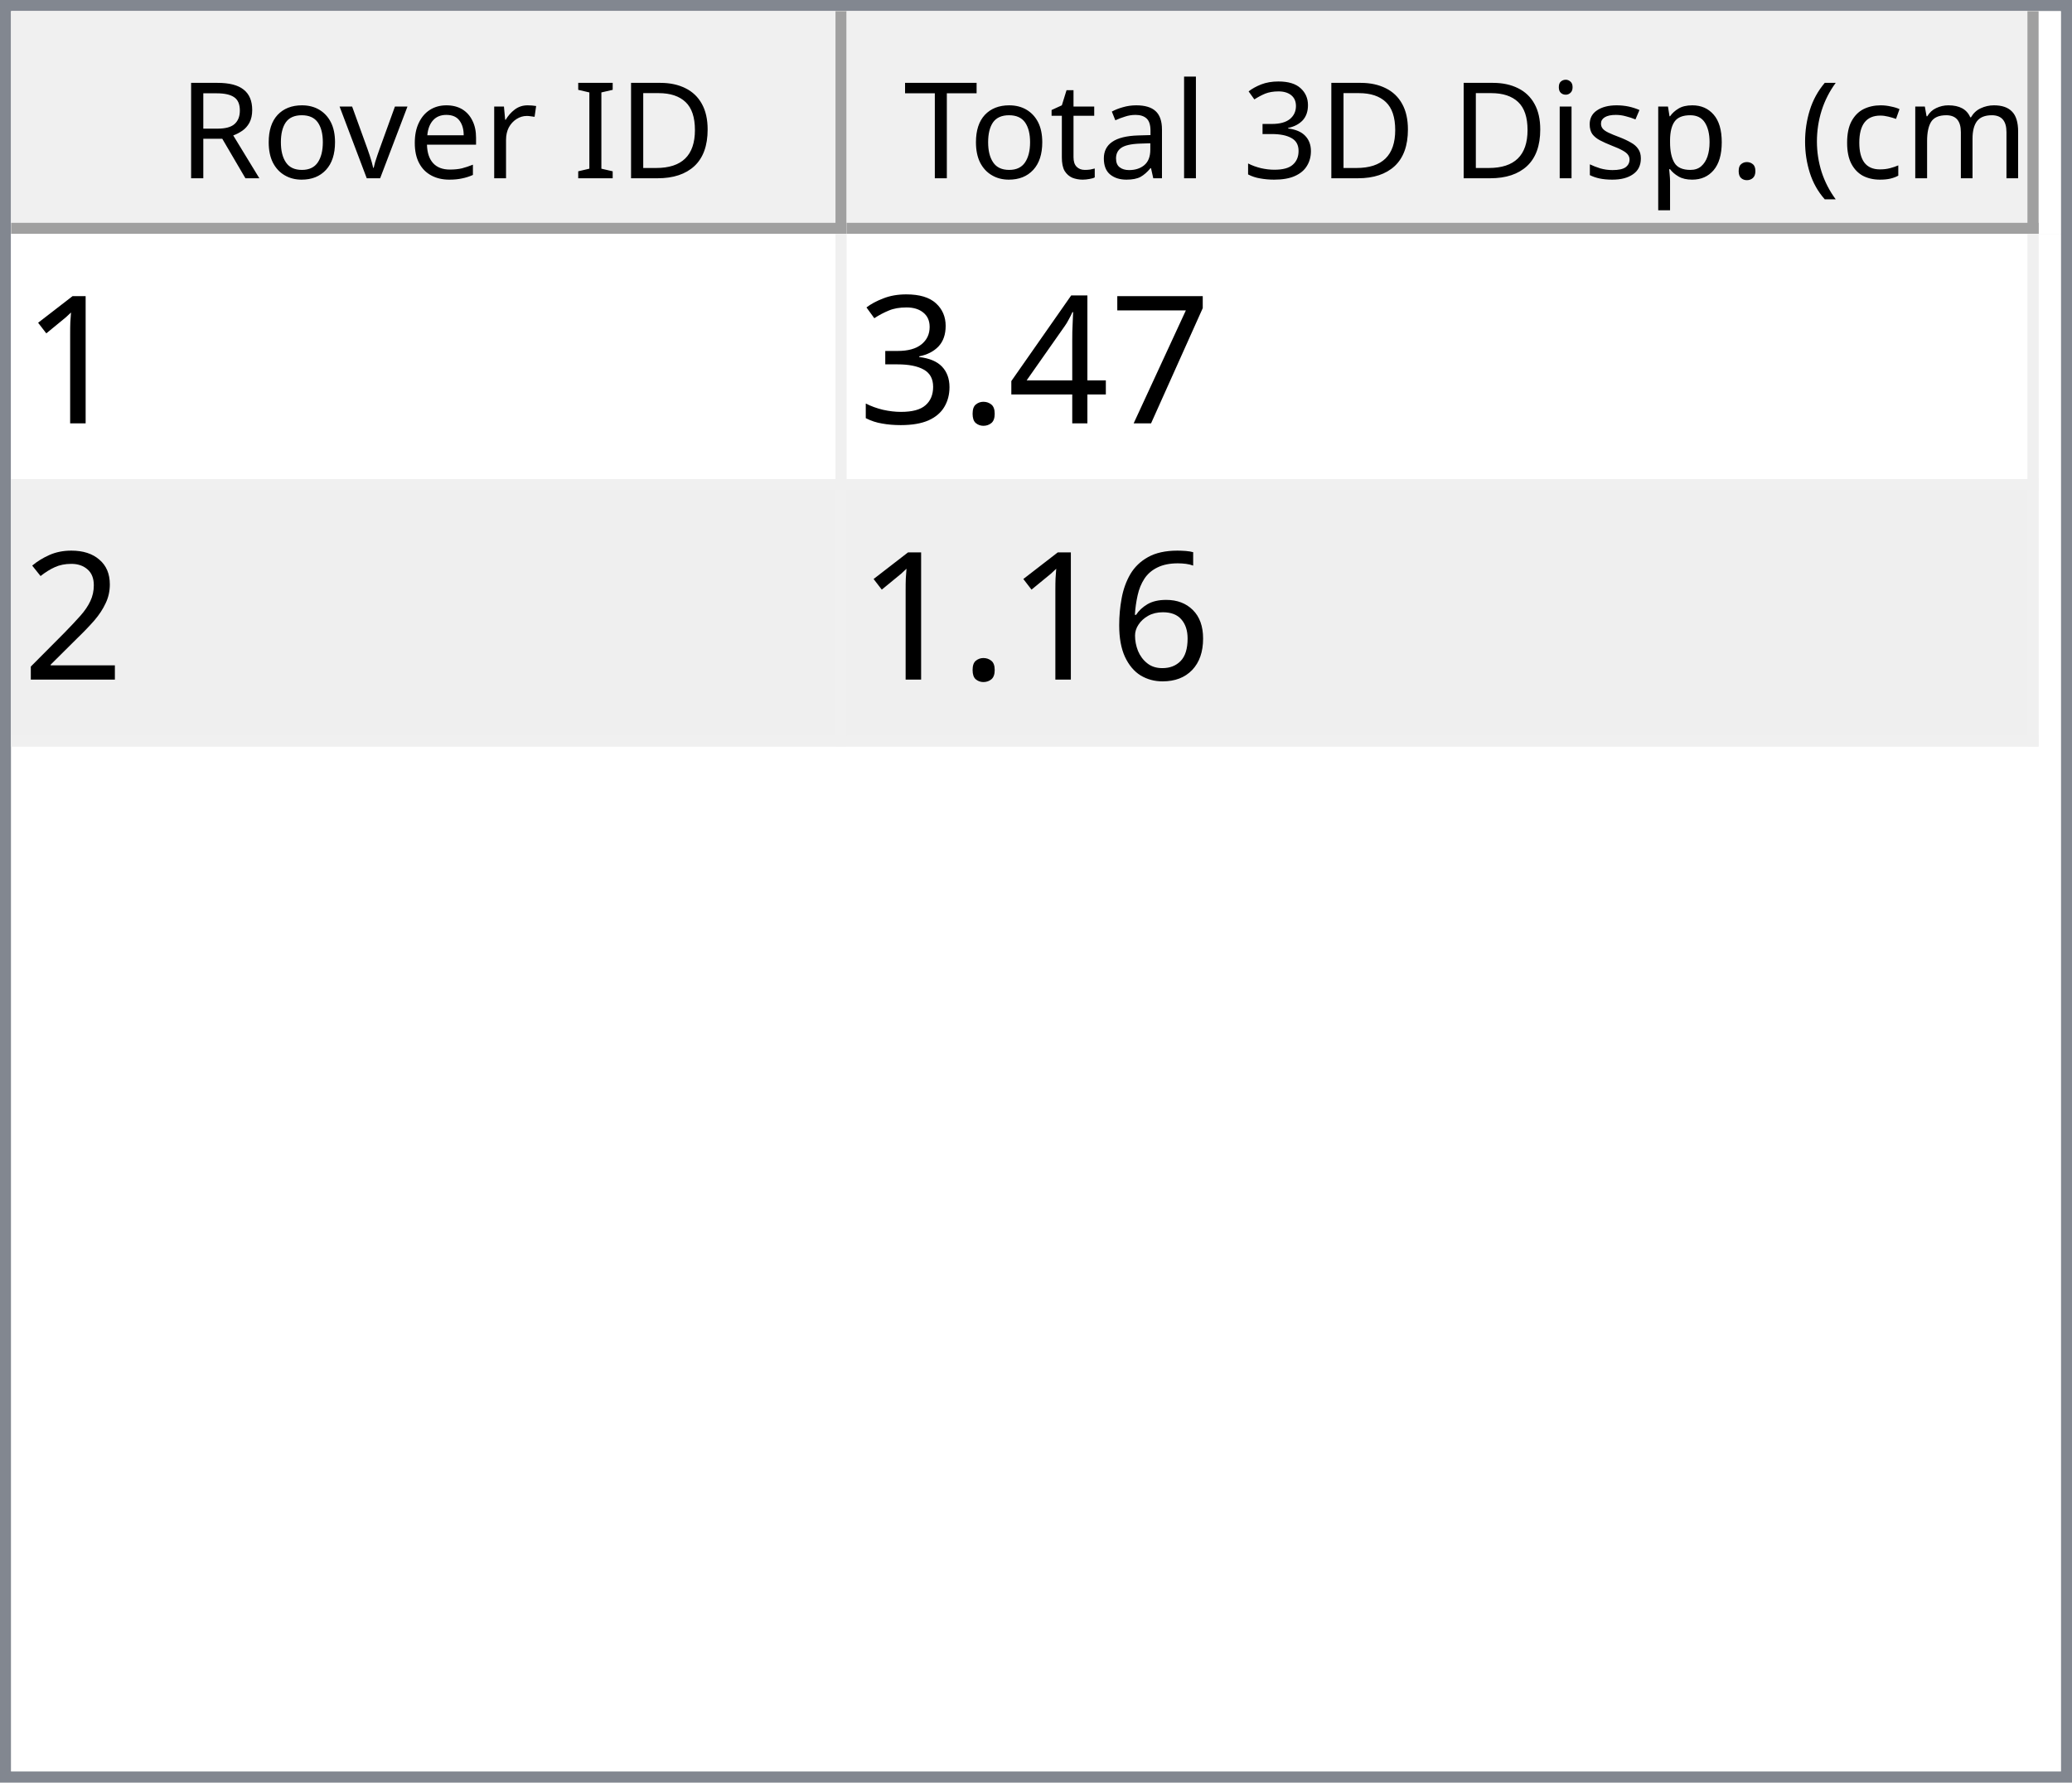
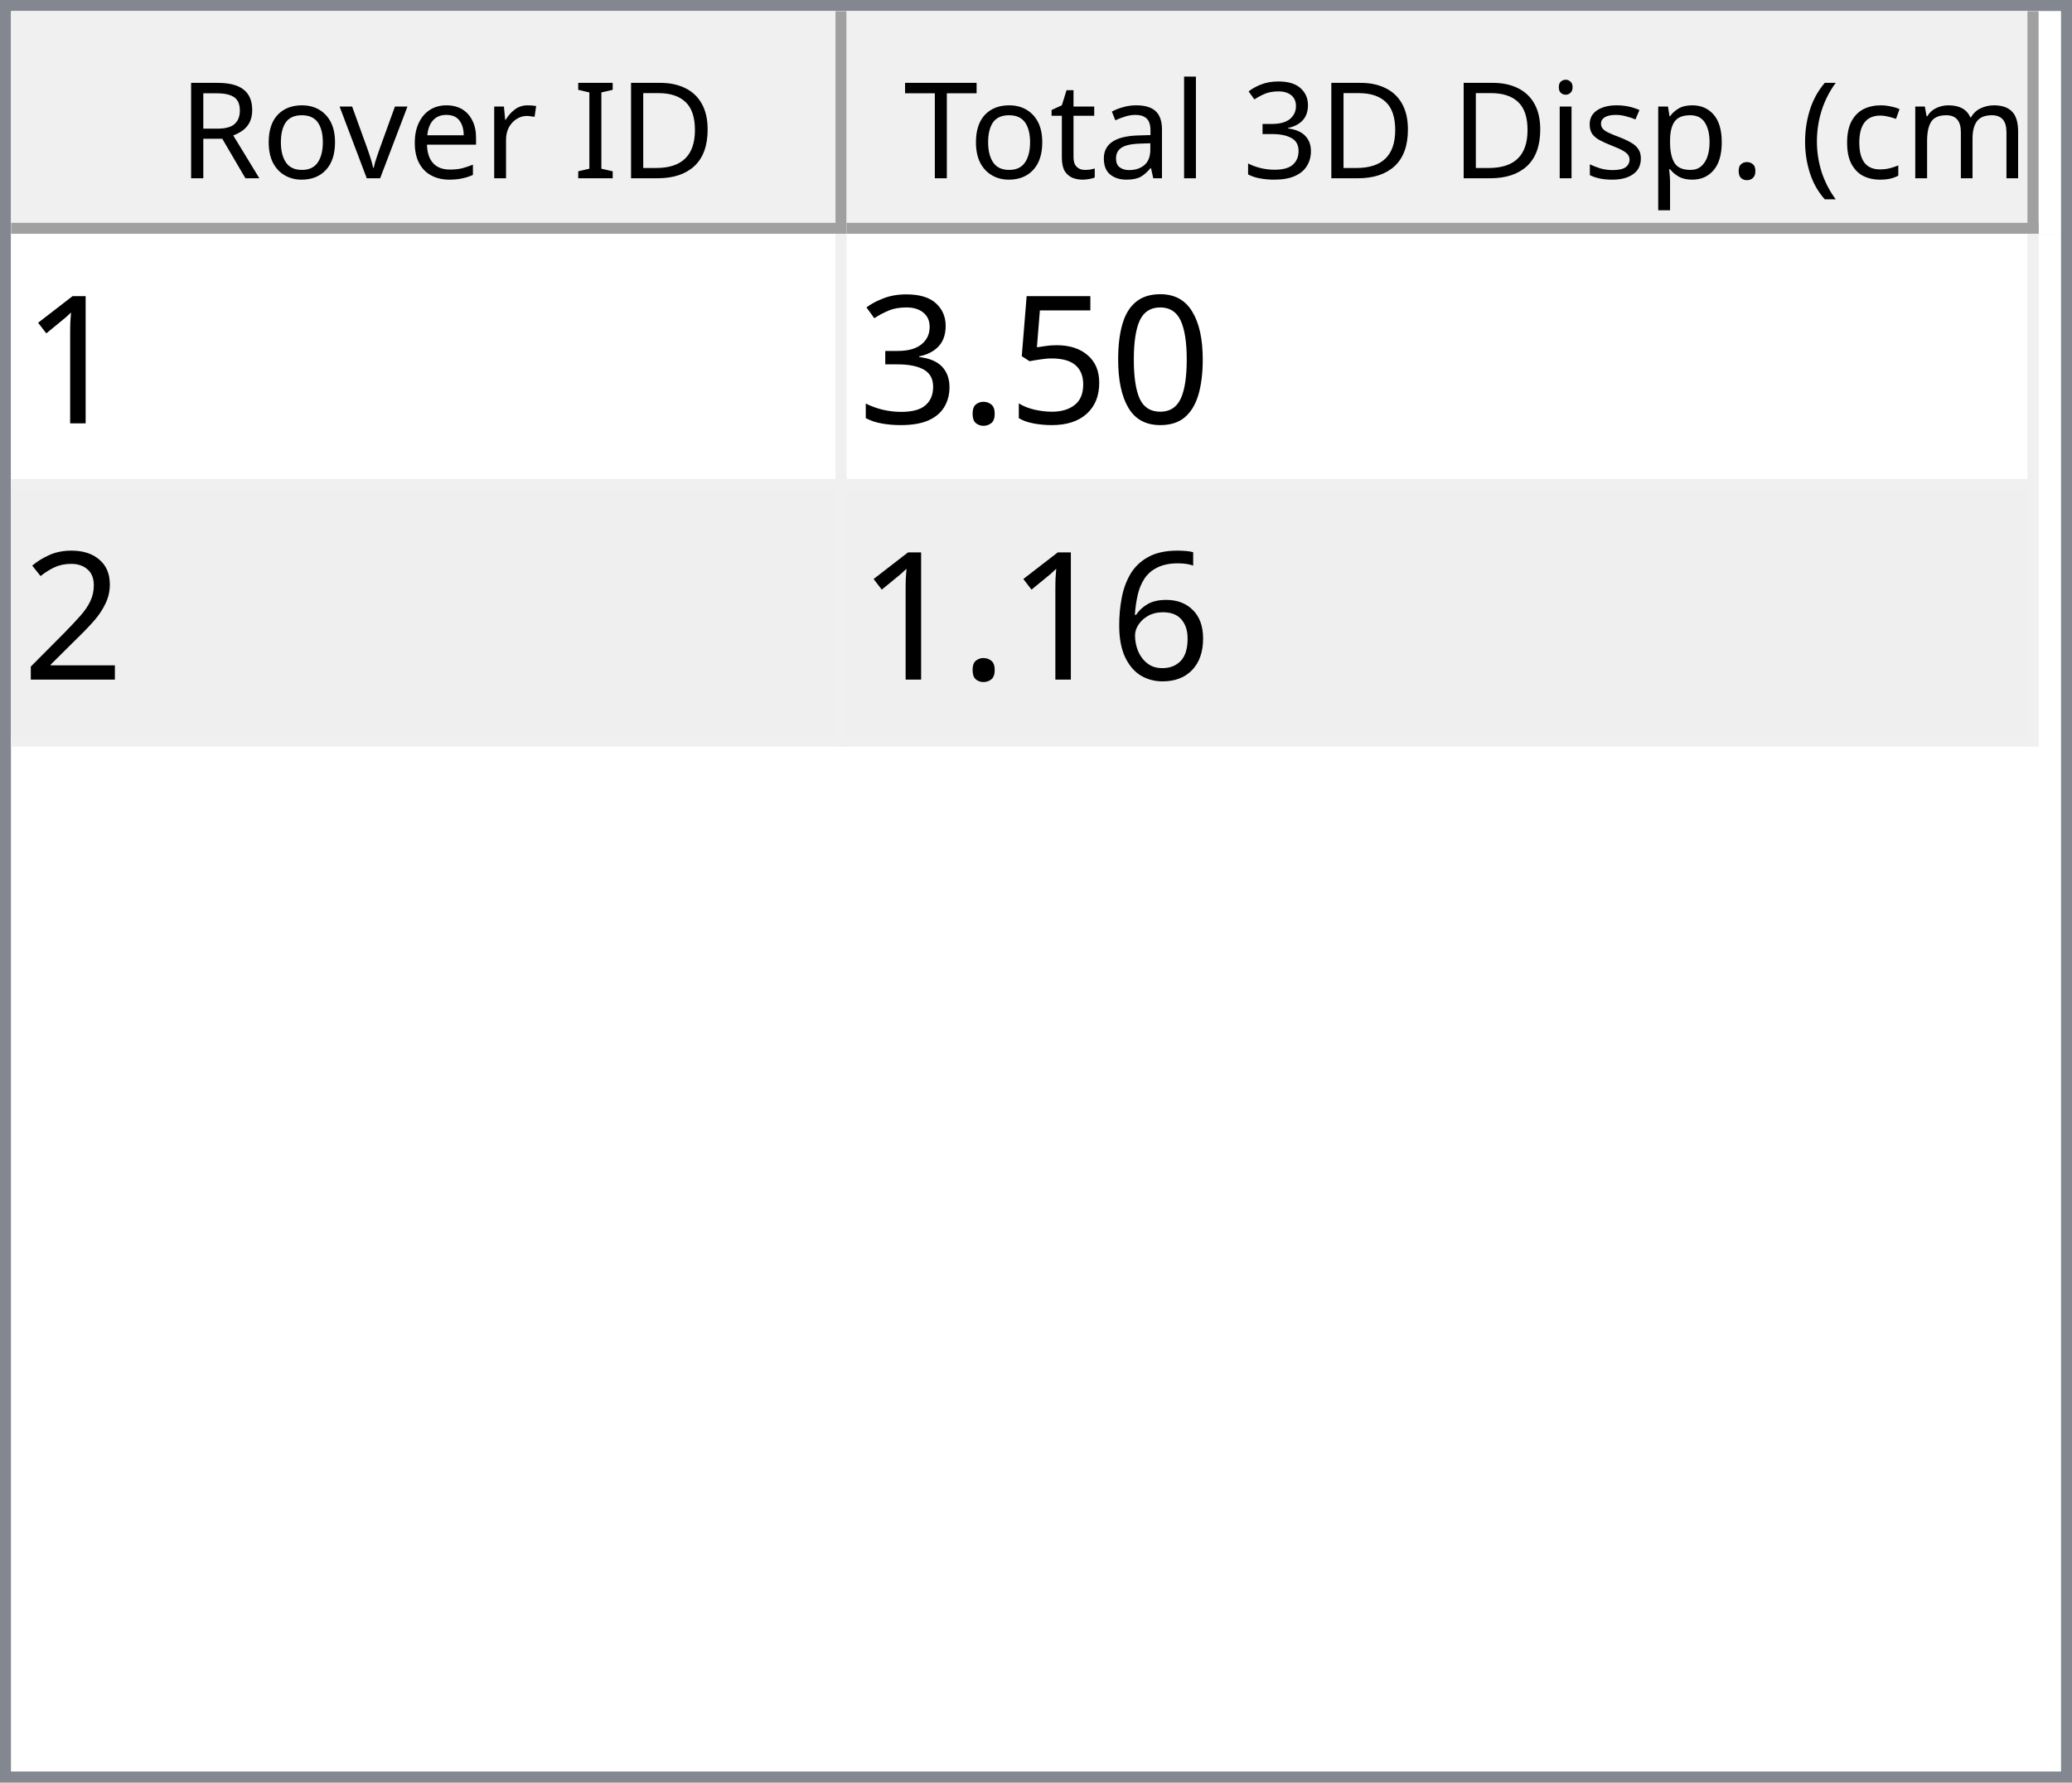
<svg xmlns="http://www.w3.org/2000/svg" style="fill-opacity:1; color-rendering:auto; color-interpolation:auto; text-rendering:auto; stroke:black; stroke-linecap:square; stroke-miterlimit:10; shape-rendering:auto; stroke-opacity:1; fill:black; stroke-dasharray:none; font-weight:normal; stroke-width:1; font-family:'Dialog'; font-style:normal; stroke-linejoin:miter; font-size:12px; stroke-dashoffset:0; image-rendering:auto;" width="186" height="160">
  <defs id="genericDefs" />
  <g>
    <defs id="defs1">
      <clipPath clipPathUnits="userSpaceOnUse" id="clipPath1">
        <path d="M0 0 L186 0 L186 160 L0 160 L0 0 Z" />
      </clipPath>
      <clipPath clipPathUnits="userSpaceOnUse" id="clipPath2">
        <path d="M0 0 L0 160 L186 160 L186 0 Z" />
      </clipPath>
      <clipPath clipPathUnits="userSpaceOnUse" id="clipPath3">
        <path d="M0 0 L0 20 L184 20 L184 0 Z" />
      </clipPath>
      <clipPath clipPathUnits="userSpaceOnUse" id="clipPath4">
        <path d="M0 0 L0 20 L75 20 L75 0 Z" />
      </clipPath>
      <clipPath clipPathUnits="userSpaceOnUse" id="clipPath5">
        <path d="M1 1 L1 19 L74 19 L74 1 Z" />
      </clipPath>
      <clipPath clipPathUnits="userSpaceOnUse" id="clipPath6">
        <path d="M0 0 L0 18 L73 18 L73 0 Z" />
      </clipPath>
      <clipPath clipPathUnits="userSpaceOnUse" id="clipPath7">
        <path d="M-0.5 -0.5 L-0.5 19.5 L74.5 19.5 L74.5 -0.5 Z" />
      </clipPath>
      <clipPath clipPathUnits="userSpaceOnUse" id="clipPath8">
        <path d="M0 0 L0 20 L107 20 L107 0 Z" />
      </clipPath>
      <clipPath clipPathUnits="userSpaceOnUse" id="clipPath9">
        <path d="M1 1 L1 19 L106 19 L106 1 Z" />
      </clipPath>
      <clipPath clipPathUnits="userSpaceOnUse" id="clipPath10">
        <path d="M0 0 L0 18 L105 18 L105 0 Z" />
      </clipPath>
      <clipPath clipPathUnits="userSpaceOnUse" id="clipPath11">
        <path d="M-0.5 -0.5 L-0.5 19.5 L106.5 19.5 L106.5 -0.5 Z" />
      </clipPath>
      <clipPath clipPathUnits="userSpaceOnUse" id="clipPath12">
        <path d="M0 0 L0 138 L184 138 L184 0 Z" />
      </clipPath>
      <clipPath clipPathUnits="userSpaceOnUse" id="clipPath13">
        <path d="M0 0 L0 46 L182 46 L182 0 Z" />
      </clipPath>
      <clipPath clipPathUnits="userSpaceOnUse" id="clipPath14">
        <path d="M-0.5 -0.5 L-0.5 45.5 L181.5 45.5 L181.5 -0.5 Z" />
      </clipPath>
      <clipPath clipPathUnits="userSpaceOnUse" id="clipPath15">
        <path d="M0 0 L0 22 L74 22 L74 0 Z" />
      </clipPath>
      <clipPath clipPathUnits="userSpaceOnUse" id="clipPath16">
        <path d="M0 0 L0 22 L106 22 L106 0 Z" />
      </clipPath>
      <font horiz-adv-x="64.551" id="font1">
        <font-face ascent="107.91" descent="25.098" units-per-em="100" style="font-style:normal; font-family:Segoe UI; font-weight:normal;" />
        <missing-glyph horiz-adv-x="64.551" d="M8.109 0 L8.109 68.266 L56.453 68.266 L56.453 0 L8.109 0 ZM15.328 7.234 L49.219 7.234 L49.219 61.031 L15.328 61.031 L15.328 7.234 Z" />
        <glyph unicode="D" horiz-adv-x="70.117" d="M9.188 0 L9.188 70.016 L28.516 70.016 Q65.531 70.016 65.531 35.891 Q65.531 19.672 55.25 9.836 Q44.969 0 27.734 0 L9.188 0 ZM17.391 62.594 L17.391 7.422 L27.828 7.422 Q41.609 7.422 49.273 14.797 Q56.938 22.172 56.938 35.688 Q56.938 62.594 28.328 62.594 L17.391 62.594 Z" />
        <glyph unicode="I" horiz-adv-x="26.611" d="M17.391 0 L9.188 0 L9.188 70.016 L17.391 70.016 L17.391 0 Z" />
        <glyph unicode=" " horiz-adv-x="27.393" d="" />
        <glyph unicode="r" horiz-adv-x="34.766" d="M34.188 41.891 Q32.078 43.5 28.125 43.5 Q23 43.5 19.555 38.672 Q16.109 33.844 16.109 25.484 L16.109 0 L8.109 0 L8.109 50 L16.109 50 L16.109 39.703 L16.312 39.703 Q18.016 44.969 21.531 47.922 Q25.047 50.875 29.391 50.875 Q32.516 50.875 34.188 50.203 L34.188 41.891 Z" />
        <glyph unicode="e" horiz-adv-x="52.295" d="M48.297 23 L12.984 23 Q13.188 14.656 17.484 10.109 Q21.781 5.562 29.297 5.562 Q37.75 5.562 44.828 11.141 L44.828 3.609 Q38.234 -1.172 27.391 -1.172 Q16.797 -1.172 10.742 5.641 Q4.688 12.453 4.688 24.812 Q4.688 36.469 11.305 43.82 Q17.922 51.172 27.734 51.172 Q37.547 51.172 42.922 44.828 Q48.297 38.484 48.297 27.203 L48.297 23 ZM40.094 29.781 Q40.047 36.719 36.75 40.578 Q33.453 44.438 27.594 44.438 Q21.922 44.438 17.969 40.383 Q14.016 36.328 13.094 29.781 L40.094 29.781 Z" />
        <glyph unicode="v" horiz-adv-x="47.9" d="M47.406 50 L27.484 0 L19.625 0 L0.688 50 L9.469 50 L22.172 13.672 Q23.578 9.672 23.922 6.688 L24.125 6.688 Q24.609 10.453 25.688 13.484 L38.969 50 L47.406 50 Z" />
        <glyph unicode="o" horiz-adv-x="58.594" d="M29 -1.172 Q17.922 -1.172 11.305 5.836 Q4.688 12.844 4.688 24.422 Q4.688 37.016 11.57 44.094 Q18.453 51.172 30.172 51.172 Q41.359 51.172 47.633 44.289 Q53.906 37.406 53.906 25.203 Q53.906 13.234 47.141 6.031 Q40.375 -1.172 29 -1.172 ZM29.594 44.438 Q21.875 44.438 17.383 39.188 Q12.891 33.938 12.891 24.703 Q12.891 15.828 17.43 10.695 Q21.969 5.562 29.594 5.562 Q37.359 5.562 41.531 10.594 Q45.703 15.625 45.703 24.906 Q45.703 34.281 41.531 39.359 Q37.359 44.438 29.594 44.438 Z" />
        <glyph unicode="R" horiz-adv-x="59.814" d="M59.375 0 L49.609 0 L37.891 19.625 Q36.281 22.359 34.766 24.289 Q33.25 26.219 31.664 27.438 Q30.078 28.656 28.25 29.219 Q26.422 29.781 24.125 29.781 L17.391 29.781 L17.391 0 L9.188 0 L9.188 70.016 L30.078 70.016 Q34.672 70.016 38.555 68.867 Q42.438 67.719 45.289 65.375 Q48.141 63.031 49.758 59.547 Q51.375 56.062 51.375 51.375 Q51.375 47.703 50.273 44.656 Q49.172 41.609 47.148 39.211 Q45.125 36.812 42.266 35.133 Q39.406 33.453 35.844 32.516 L35.844 32.328 Q37.594 31.547 38.891 30.547 Q40.188 29.547 41.359 28.18 Q42.531 26.812 43.68 25.078 Q44.828 23.344 46.234 21.047 L59.375 0 ZM17.391 62.594 L17.391 37.203 L28.516 37.203 Q31.594 37.203 34.203 38.133 Q36.812 39.062 38.719 40.797 Q40.625 42.531 41.703 45.047 Q42.781 47.562 42.781 50.688 Q42.781 56.297 39.141 59.445 Q35.5 62.594 28.609 62.594 L17.391 62.594 Z" />
        <glyph unicode=")" horiz-adv-x="30.176" d="M8.297 -15.922 L1.172 -15.922 Q16.406 2.344 16.406 26.812 Q16.406 51.469 1.078 70.016 L8.297 70.016 Q23.531 52.156 23.531 26.703 Q23.531 1.375 8.297 -15.922 Z" />
        <glyph unicode="m" horiz-adv-x="86.133" d="M79.109 0 L71.094 0 L71.094 28.719 Q71.094 37.016 68.531 40.727 Q65.969 44.438 59.906 44.438 Q54.781 44.438 51.195 39.75 Q47.609 35.062 47.609 28.516 L47.609 0 L39.594 0 L39.594 29.688 Q39.594 44.438 28.219 44.438 Q22.953 44.438 19.531 40.016 Q16.109 35.594 16.109 28.516 L16.109 0 L8.109 0 L8.109 50 L16.109 50 L16.109 42.094 L16.312 42.094 Q21.625 51.172 31.844 51.172 Q36.969 51.172 40.773 48.312 Q44.578 45.453 46 40.828 Q51.562 51.172 62.594 51.172 Q79.109 51.172 79.109 30.812 L79.109 0 Z" />
        <glyph unicode="c" horiz-adv-x="46.191" d="M42.188 2.297 Q36.422 -1.172 28.516 -1.172 Q17.828 -1.172 11.258 5.789 Q4.688 12.75 4.688 23.828 Q4.688 36.188 11.766 43.68 Q18.844 51.172 30.672 51.172 Q37.25 51.172 42.281 48.734 L42.281 40.531 Q36.719 44.438 30.375 44.438 Q22.703 44.438 17.797 38.945 Q12.891 33.453 12.891 24.516 Q12.891 15.719 17.508 10.641 Q22.125 5.562 29.891 5.562 Q36.422 5.562 42.188 9.906 L42.188 2.297 Z" />
        <glyph unicode="(" horiz-adv-x="30.176" d="M29.109 -15.922 L21.969 -15.922 Q6.844 1.375 6.844 26.703 Q6.844 52.156 21.969 70.016 L29.203 70.016 Q13.875 51.469 13.875 26.812 Q13.875 2.344 29.109 -15.922 Z" />
        <glyph unicode="." horiz-adv-x="21.68" d="M10.891 -1.078 Q8.641 -1.078 7.055 0.539 Q5.469 2.156 5.469 4.391 Q5.469 6.641 7.055 8.273 Q8.641 9.906 10.891 9.906 Q13.188 9.906 14.797 8.273 Q16.406 6.641 16.406 4.391 Q16.406 2.156 14.797 0.539 Q13.188 -1.078 10.891 -1.078 Z" />
        <glyph unicode="p" horiz-adv-x="58.789" d="M16.312 7.234 L16.109 7.234 L16.109 -23 L8.109 -23 L8.109 50 L16.109 50 L16.109 41.219 L16.312 41.219 Q22.219 51.172 33.594 51.172 Q43.266 51.172 48.688 44.461 Q54.109 37.75 54.109 26.469 Q54.109 13.922 48 6.375 Q41.891 -1.172 31.297 -1.172 Q21.578 -1.172 16.312 7.234 ZM16.109 27.391 L16.109 20.406 Q16.109 14.203 20.141 9.883 Q24.172 5.562 30.375 5.562 Q37.641 5.562 41.773 11.133 Q45.906 16.703 45.906 26.609 Q45.906 34.969 42.047 39.703 Q38.188 44.438 31.594 44.438 Q24.609 44.438 20.359 39.578 Q16.109 34.719 16.109 27.391 Z" />
        <glyph unicode="s" horiz-adv-x="42.432" d="M5.078 1.812 L5.078 10.406 Q11.625 5.562 19.484 5.562 Q30.031 5.562 30.031 12.594 Q30.031 14.594 29.125 15.992 Q28.219 17.391 26.68 18.461 Q25.141 19.531 23.07 20.383 Q21 21.234 18.609 22.172 Q15.281 23.484 12.766 24.828 Q10.25 26.172 8.57 27.859 Q6.891 29.547 6.031 31.695 Q5.172 33.844 5.172 36.719 Q5.172 40.234 6.789 42.945 Q8.406 45.656 11.086 47.484 Q13.766 49.312 17.211 50.242 Q20.656 51.172 24.312 51.172 Q30.812 51.172 35.938 48.922 L35.938 40.828 Q30.422 44.438 23.25 44.438 Q21 44.438 19.195 43.922 Q17.391 43.406 16.094 42.477 Q14.797 41.547 14.086 40.258 Q13.375 38.969 13.375 37.406 Q13.375 35.453 14.086 34.133 Q14.797 32.812 16.164 31.789 Q17.531 30.766 19.484 29.938 Q21.438 29.109 23.922 28.125 Q27.25 26.859 29.883 25.516 Q32.516 24.172 34.375 22.484 Q36.234 20.797 37.234 18.602 Q38.234 16.406 38.234 13.375 Q38.234 9.672 36.602 6.938 Q34.969 4.203 32.234 2.398 Q29.5 0.594 25.93 -0.289 Q22.359 -1.172 18.453 -1.172 Q10.75 -1.172 5.078 1.812 Z" />
        <glyph unicode="i" horiz-adv-x="24.219" d="M12.203 62.703 Q10.062 62.703 8.547 64.164 Q7.031 65.625 7.031 67.875 Q7.031 70.125 8.547 71.609 Q10.062 73.094 12.203 73.094 Q14.406 73.094 15.945 71.609 Q17.484 70.125 17.484 67.875 Q17.484 65.719 15.945 64.211 Q14.406 62.703 12.203 62.703 ZM16.109 0 L8.109 0 L8.109 50 L16.109 50 L16.109 0 Z" />
        <glyph unicode="3" horiz-adv-x="53.906" d="M46.531 19.828 Q46.531 15.094 44.75 11.211 Q42.969 7.328 39.719 4.57 Q36.469 1.812 31.93 0.297 Q27.391 -1.219 21.922 -1.219 Q11.922 -1.219 6 2.594 L6 11.188 Q13.094 5.609 22.219 5.609 Q25.875 5.609 28.828 6.539 Q31.781 7.469 33.906 9.227 Q36.031 10.984 37.18 13.477 Q38.328 15.969 38.328 19.094 Q38.328 32.812 18.797 32.812 L12.984 32.812 L12.984 39.594 L18.5 39.594 Q35.797 39.594 35.797 52.484 Q35.797 64.406 22.609 64.406 Q15.188 64.406 8.688 59.422 L8.688 67.188 Q15.375 71.188 24.609 71.188 Q29 71.188 32.57 69.969 Q36.141 68.75 38.68 66.555 Q41.219 64.359 42.609 61.281 Q44 58.203 44 54.5 Q44 40.672 30.031 36.719 L30.031 36.531 Q33.594 36.141 36.625 34.797 Q39.656 33.453 41.852 31.305 Q44.047 29.156 45.289 26.25 Q46.531 23.344 46.531 19.828 Z" />
        <glyph unicode="l" horiz-adv-x="24.219" d="M16.109 0 L8.109 0 L8.109 74.031 L16.109 74.031 L16.109 0 Z" />
        <glyph unicode="a" horiz-adv-x="50.879" d="M43.891 0 L35.891 0 L35.891 7.812 L35.688 7.812 Q30.469 -1.172 20.312 -1.172 Q12.844 -1.172 8.617 2.781 Q4.391 6.734 4.391 13.281 Q4.391 27.297 20.906 29.594 L35.891 31.688 Q35.891 44.438 25.594 44.438 Q16.547 44.438 9.281 38.281 L9.281 46.484 Q16.656 51.172 26.266 51.172 Q43.891 51.172 43.891 32.516 L43.891 0 ZM35.891 25.297 L23.828 23.641 Q18.266 22.859 15.43 20.875 Q12.594 18.891 12.594 13.875 Q12.594 10.203 15.211 7.883 Q17.828 5.562 22.172 5.562 Q28.125 5.562 32.008 9.742 Q35.891 13.922 35.891 20.312 L35.891 25.297 Z" />
        <glyph unicode="t" horiz-adv-x="33.887" d="M31.297 0.484 Q28.469 -1.078 23.828 -1.078 Q10.688 -1.078 10.688 13.578 L10.688 43.172 L2.094 43.172 L2.094 50 L10.688 50 L10.688 62.203 L18.703 64.797 L18.703 50 L31.297 50 L31.297 43.172 L18.703 43.172 L18.703 14.984 Q18.703 9.969 20.414 7.82 Q22.125 5.672 26.078 5.672 Q29.109 5.672 31.297 7.328 L31.297 0.484 Z" />
        <glyph unicode="T" horiz-adv-x="52.393" d="M50.594 62.594 L30.375 62.594 L30.375 0 L22.172 0 L22.172 62.594 L2 62.594 L2 70.016 L50.594 70.016 L50.594 62.594 Z" />
      </font>
      <font horiz-adv-x="75.0" id="font2">
        <font-face ascent="100.537" descent="21.973" units-per-em="100" style="font-style:normal; font-family:sans-serif; font-weight:normal;" />
        <missing-glyph horiz-adv-x="75.0" d="M12.5 0 L12.5 62.5 L62.5 62.5 L62.5 0 L12.5 0 ZM14.062 1.562 L60.938 1.562 L60.938 60.938 L14.062 60.938 L14.062 1.562 Z" />
        <glyph unicode="1" horiz-adv-x="55.615" d="M37.25 0 L28.469 0 L28.469 56 Q25.297 52.984 20.141 49.953 Q14.984 46.922 10.891 45.406 L10.891 53.906 Q18.266 57.375 23.781 62.305 Q29.297 67.234 31.594 71.875 L37.25 71.875 L37.25 0 Z" />
-         <glyph unicode="7" horiz-adv-x="55.615" d="M4.734 62.203 L4.734 70.656 L51.078 70.656 L51.078 63.812 Q44.234 56.547 37.523 44.484 Q30.812 32.422 27.156 19.672 Q24.516 10.688 23.781 0 L14.75 0 Q14.891 8.453 18.062 20.414 Q21.234 32.375 27.172 43.484 Q33.109 54.594 39.797 62.203 L4.734 62.203 Z" />
-         <glyph unicode="4" horiz-adv-x="55.615" d="M32.328 0 L32.328 17.141 L1.266 17.141 L1.266 25.203 L33.938 71.578 L41.109 71.578 L41.109 25.203 L50.781 25.203 L50.781 17.141 L41.109 17.141 L41.109 0 L32.328 0 ZM32.328 25.203 L32.328 57.469 L9.906 25.203 L32.328 25.203 Z" />
+         <glyph unicode="0" horiz-adv-x="55.615" d="M4.156 35.297 Q4.156 48 6.766 55.742 Q9.375 63.484 14.523 67.68 Q19.672 71.875 27.484 71.875 Q33.25 71.875 37.594 69.555 Q41.938 67.234 44.773 62.867 Q47.609 58.5 49.219 52.227 Q50.828 45.953 50.828 35.297 Q50.828 22.703 48.242 14.969 Q45.656 7.234 40.508 3.008 Q35.359 -1.219 27.484 -1.219 Q17.141 -1.219 11.234 6.203 Q4.156 15.141 4.156 35.297 ZM13.188 35.297 Q13.188 17.672 17.312 11.836 Q21.438 6 27.484 6 Q33.547 6 37.672 11.859 Q41.797 17.719 41.797 35.297 Q41.797 52.984 37.672 58.789 Q33.547 64.594 27.391 64.594 Q21.344 64.594 17.719 59.469 Q13.188 52.938 13.188 35.297 Z" />
+         <glyph unicode="5" horiz-adv-x="55.615" d="M4.156 18.75 L13.375 19.531 Q14.406 12.797 18.141 9.398 Q21.875 6 27.156 6 Q33.5 6 37.891 10.789 Q42.281 15.578 42.281 23.484 Q42.281 31 38.062 35.352 Q33.844 39.703 27 39.703 Q22.75 39.703 19.336 37.773 Q15.922 35.844 13.969 32.766 L5.719 33.844 L12.641 70.609 L48.25 70.609 L48.25 62.203 L19.672 62.203 L15.828 42.969 Q22.266 47.469 29.344 47.469 Q38.719 47.469 45.164 40.969 Q51.609 34.469 51.609 24.266 Q51.609 14.547 45.953 7.469 Q39.062 -1.219 27.156 -1.219 Q17.391 -1.219 11.211 4.25 Q5.031 9.719 4.156 18.75 Z" />
        <glyph unicode="." horiz-adv-x="27.783" d="M9.078 0 L9.078 10.016 L19.094 10.016 L19.094 0 L9.078 0 Z" />
        <glyph unicode="3" horiz-adv-x="55.615" d="M4.203 18.891 L12.984 20.062 Q14.5 12.594 18.141 9.297 Q21.781 6 27 6 Q33.203 6 37.477 10.297 Q41.75 14.594 41.75 20.953 Q41.75 27 37.797 30.93 Q33.844 34.859 27.734 34.859 Q25.25 34.859 21.531 33.891 L22.516 41.609 Q23.391 41.5 23.922 41.5 Q29.547 41.5 34.039 44.43 Q38.531 47.359 38.531 53.469 Q38.531 58.297 35.258 61.477 Q31.984 64.656 26.812 64.656 Q21.688 64.656 18.266 61.43 Q14.844 58.203 13.875 51.766 L5.078 53.328 Q6.688 62.156 12.398 67.016 Q18.109 71.875 26.609 71.875 Q32.469 71.875 37.398 69.359 Q42.328 66.844 44.945 62.5 Q47.562 58.156 47.562 53.266 Q47.562 48.641 45.07 44.828 Q42.578 41.016 37.703 38.766 Q44.047 37.312 47.562 32.695 Q51.078 28.078 51.078 21.141 Q51.078 11.766 44.242 5.25 Q37.406 -1.266 26.953 -1.266 Q17.531 -1.266 11.305 4.352 Q5.078 9.969 4.203 18.891 Z" />
        <glyph unicode="2" horiz-adv-x="55.615" d="M50.344 8.453 L50.344 0 L3.031 0 Q2.938 3.172 4.047 6.109 Q5.859 10.938 9.836 15.625 Q13.812 20.312 21.344 26.469 Q33.016 36.031 37.117 41.625 Q41.219 47.219 41.219 52.203 Q41.219 57.422 37.477 61.008 Q33.734 64.594 27.734 64.594 Q21.391 64.594 17.578 60.789 Q13.766 56.984 13.719 50.25 L4.688 51.172 Q5.609 61.281 11.664 66.578 Q17.719 71.875 27.938 71.875 Q38.234 71.875 44.242 66.164 Q50.25 60.453 50.25 52 Q50.25 47.703 48.492 43.555 Q46.734 39.406 42.656 34.812 Q38.578 30.219 29.109 22.219 Q21.188 15.578 18.945 13.211 Q16.703 10.844 15.234 8.453 L50.344 8.453 Z" />
        <glyph unicode="6" horiz-adv-x="55.615" d="M49.75 54.047 L41.016 53.375 Q39.844 58.547 37.703 60.891 Q34.125 64.656 28.906 64.656 Q24.703 64.656 21.531 62.312 Q17.391 59.281 14.992 53.469 Q12.594 47.656 12.5 36.922 Q15.672 41.75 20.266 44.094 Q24.859 46.438 29.891 46.438 Q38.672 46.438 44.852 39.969 Q51.031 33.5 51.031 23.25 Q51.031 16.5 48.125 10.719 Q45.219 4.938 40.141 1.859 Q35.062 -1.219 28.609 -1.219 Q17.625 -1.219 10.695 6.859 Q3.766 14.938 3.766 33.5 Q3.766 54.25 11.422 63.672 Q18.109 71.875 29.438 71.875 Q37.891 71.875 43.289 67.141 Q48.688 62.406 49.75 54.047 ZM13.875 23.188 Q13.875 18.656 15.797 14.508 Q17.719 10.359 21.188 8.18 Q24.656 6 28.469 6 Q34.031 6 38.039 10.492 Q42.047 14.984 42.047 22.703 Q42.047 30.125 38.086 34.398 Q34.125 38.672 28.125 38.672 Q22.172 38.672 18.023 34.398 Q13.875 30.125 13.875 23.188 Z" />
      </font>
    </defs>
    <g style="fill:white; stroke:white;">
      <rect x="0" y="0" width="186" style="clip-path:url(#clipPath1); stroke:none;" height="160" />
    </g>
    <g style="fill:white; text-rendering:optimizeSpeed; color-rendering:optimizeSpeed; image-rendering:optimizeSpeed; shape-rendering:crispEdges; stroke:white; color-interpolation:sRGB;">
      <rect x="0" width="186" height="160" y="0" style="stroke:none;" />
      <path style="stroke:none;" d="M0 160 L186 160 L186 0 L0 0 Z" />
    </g>
    <g style="fill:rgb(240,240,240); font-family:'Segoe UI'; stroke:rgb(240,240,240);">
      <rect x="0" y="0" width="186" style="clip-path:url(#clipPath2); stroke:none;" height="160" />
    </g>
    <g style="fill:rgb(130,135,144); font-family:'Segoe UI'; stroke:rgb(130,135,144);">
      <path d="M0 0 L186 0 L186 160 L0 160 L0 0 ZM1 1 L185 1 L185 159 L1 159 L1 1 Z" style="fill-rule:evenodd; clip-path:url(#clipPath2); stroke:none;" />
    </g>
    <g style="fill:white; font-family:'Segoe UI'; stroke:white;" transform="translate(1,1)">
      <rect x="0" y="0" width="184" style="clip-path:url(#clipPath3); stroke:none;" height="20" />
    </g>
    <g style="fill:rgb(240,240,240); font-family:'Segoe UI'; stroke:rgb(240,240,240);" transform="translate(1,1)">
      <rect x="0" y="0" width="75" style="clip-path:url(#clipPath4); stroke:none;" height="20" />
    </g>
    <g style="font-family:'Segoe UI';" transform="translate(2,2)">
      <text x="14" xml:space="preserve" y="14" style="clip-path:url(#clipPath6); stroke:none;">Rover ID</text>
    </g>
    <g style="fill:rgb(160,160,160); font-family:'Segoe UI'; stroke:rgb(160,160,160); stroke-linejoin:bevel;" transform="translate(1.5,1.5)">
      <line x1="74" x2="74" y1="0" style="fill:none; clip-path:url(#clipPath7);" y2="19" />
    </g>
    <g style="fill:rgb(160,160,160); font-family:'Segoe UI'; stroke:rgb(160,160,160); stroke-linejoin:bevel;" transform="matrix(1,0,0,1,1,1) translate(0.5,0.5)">
      <line x1="0" x2="74" y1="19" style="fill:none; clip-path:url(#clipPath7);" y2="19" />
    </g>
    <g style="fill:rgb(240,240,240); font-family:'Segoe UI'; stroke:rgb(240,240,240);" transform="translate(76,1)">
      <rect x="0" y="0" width="107" style="clip-path:url(#clipPath8); stroke:none;" height="20" />
    </g>
    <g style="font-family:'Segoe UI';" transform="translate(77,2)">
      <text x="1" xml:space="preserve" y="14" style="clip-path:url(#clipPath10); stroke:none;"> Total 3D Disp. (cm)</text>
    </g>
    <g style="fill:rgb(160,160,160); font-family:'Segoe UI'; stroke:rgb(160,160,160); stroke-linejoin:bevel;" transform="translate(76.5,1.5)">
      <line x1="106" x2="106" y1="0" style="fill:none; clip-path:url(#clipPath11);" y2="19" />
    </g>
    <g style="fill:rgb(160,160,160); font-family:'Segoe UI'; stroke:rgb(160,160,160); stroke-linejoin:bevel;" transform="matrix(1,0,0,1,76,1) translate(0.5,0.5)">
      <line x1="0" x2="106" y1="19" style="fill:none; clip-path:url(#clipPath11);" y2="19" />
    </g>
    <g style="fill:white; font-family:'Segoe UI'; stroke:white;" transform="translate(1,21)">
      <rect x="0" y="0" width="184" style="clip-path:url(#clipPath12); stroke:none;" height="138" />
    </g>
    <g style="fill:rgb(240,240,240); font-size:16px; font-family:sans-serif; stroke:rgb(240,240,240);" transform="translate(1,21)">
      <rect x="0" y="0" width="182" style="clip-path:url(#clipPath13); stroke:none;" height="46" />
      <line transform="translate(0.5,0.5)" x1="0" x2="181" y1="22" style="clip-path:url(#clipPath14); fill:none; stroke-linejoin:bevel;" y2="22" />
    </g>
    <g transform="matrix(1,0,0,1,1,21) translate(0.5,0.5)" style="fill:rgb(240,240,240); font-size:16px; font-family:sans-serif; stroke:rgb(240,240,240); stroke-linejoin:bevel;">
      <line x1="0" x2="181" y1="45" style="fill:none; clip-path:url(#clipPath14);" y2="45" />
    </g>
    <g transform="matrix(1,0,0,1,1,21) translate(0.5,0.5)" style="fill:rgb(240,240,240); font-size:16px; font-family:sans-serif; stroke:rgb(240,240,240); stroke-linejoin:bevel;">
      <line x1="74" x2="74" y1="0" style="fill:none; clip-path:url(#clipPath14);" y2="45" />
    </g>
    <g transform="matrix(1,0,0,1,1,21) translate(0.5,0.5)" style="fill:rgb(240,240,240); font-size:16px; font-family:sans-serif; stroke:rgb(240,240,240); stroke-linejoin:bevel;">
      <line x1="181" x2="181" y1="0" style="fill:none; clip-path:url(#clipPath14);" y2="45" />
    </g>
    <g style="fill:white; font-size:16px; font-family:sans-serif; stroke:white;" transform="matrix(1,0,0,1,1,21)">
      <rect x="0" y="0" width="74" style="clip-path:url(#clipPath15); stroke:none;" height="22" />
      <text x="1" y="17" style="fill:black; clip-path:url(#clipPath15); stroke:none;" xml:space="preserve">1</text>
    </g>
    <g style="fill:white; font-size:16px; font-family:sans-serif; stroke:white;" transform="matrix(1,0,0,1,1,21) translate(75,0)">
      <rect x="0" y="0" width="106" style="clip-path:url(#clipPath16); stroke:none;" height="22" />
-       <text x="1" y="17" style="fill:black; clip-path:url(#clipPath16); stroke:none;" xml:space="preserve">3.47</text>
+       <text x="1" y="17" style="fill:black; clip-path:url(#clipPath16); stroke:none;" xml:space="preserve">3.50</text>
    </g>
    <g style="fill:rgb(239,239,239); font-size:16px; font-family:sans-serif; stroke:rgb(239,239,239);" transform="matrix(1,0,0,1,1,21) translate(0,23)">
      <rect x="0" y="0" width="74" style="clip-path:url(#clipPath15); stroke:none;" height="22" />
      <text x="1" y="17" style="fill:black; clip-path:url(#clipPath15); stroke:none;" xml:space="preserve">2</text>
    </g>
    <g style="fill:rgb(239,239,239); font-size:16px; font-family:sans-serif; stroke:rgb(239,239,239);" transform="matrix(1,0,0,1,1,21) translate(75,23)">
      <rect x="0" y="0" width="106" style="clip-path:url(#clipPath16); stroke:none;" height="22" />
      <text x="1" y="17" style="fill:black; clip-path:url(#clipPath16); stroke:none;" xml:space="preserve">1.16</text>
    </g>
  </g>
</svg>
